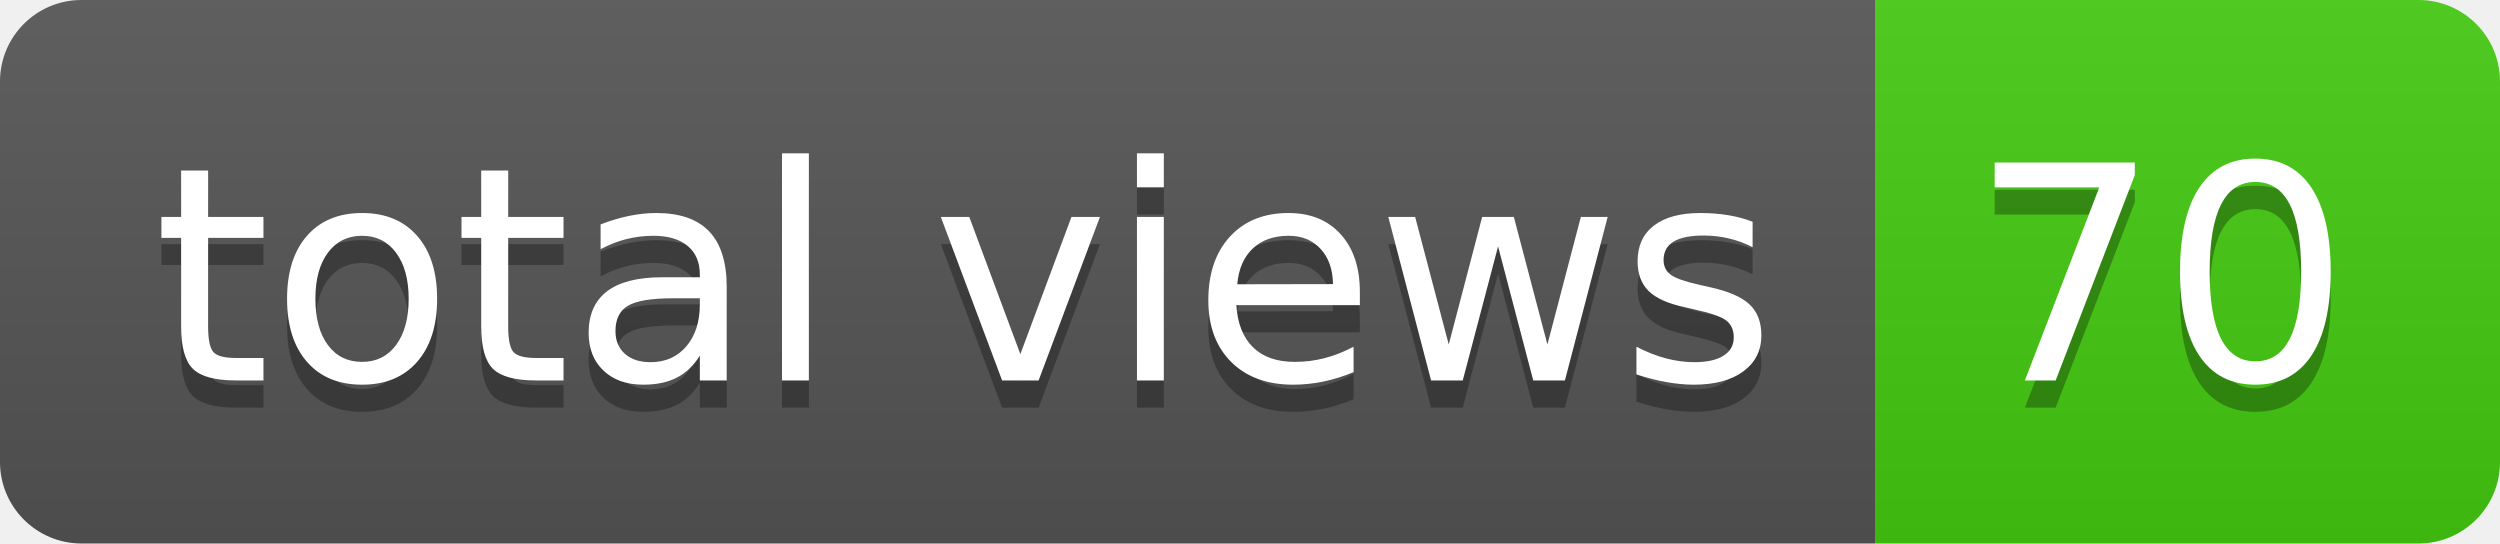
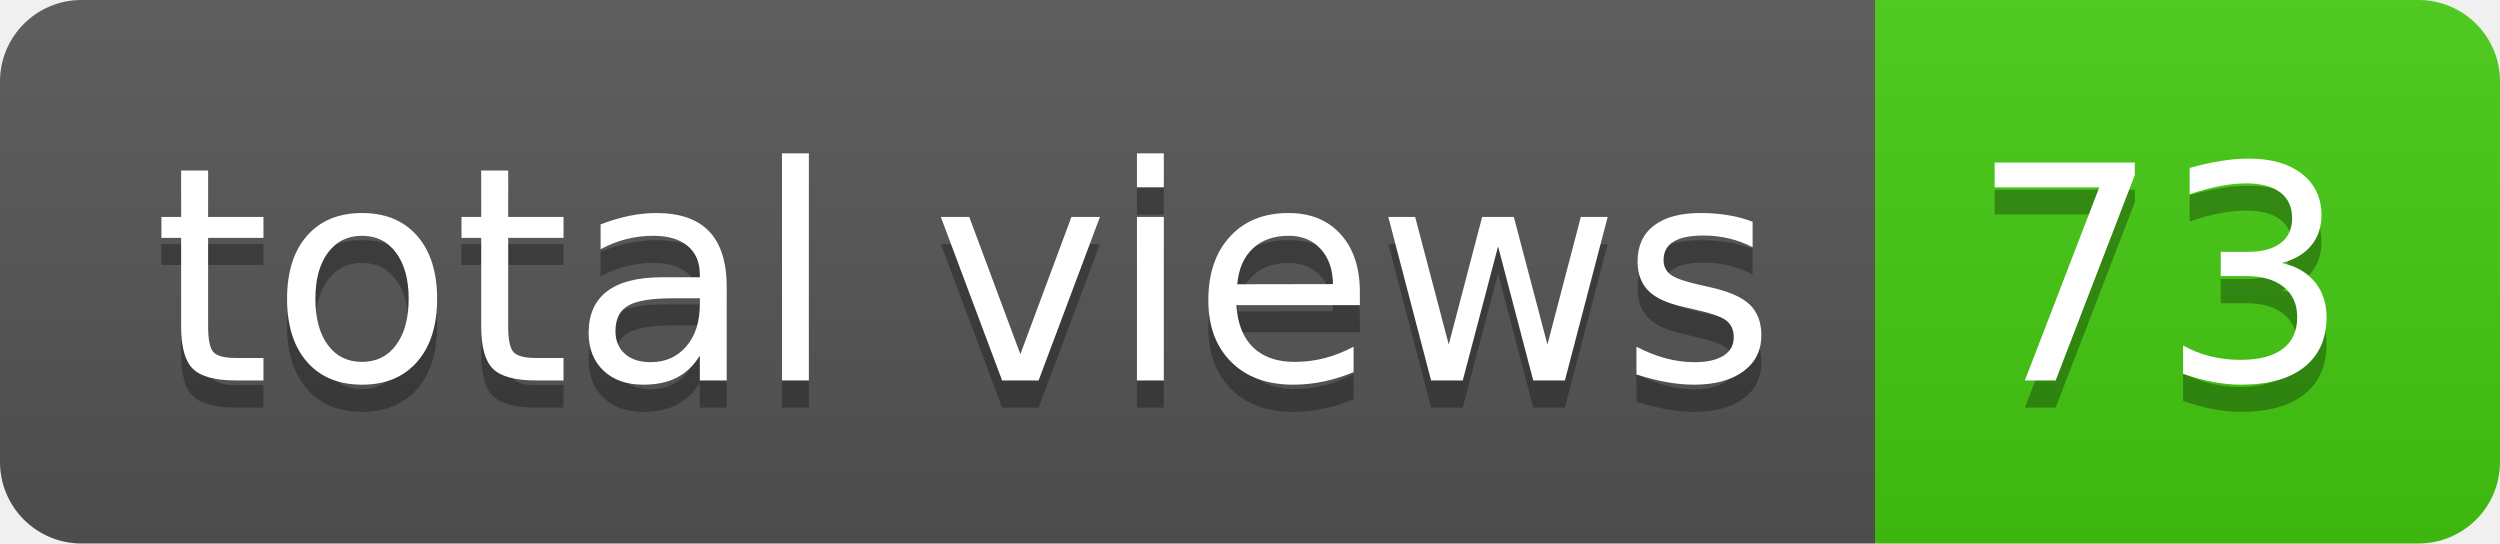
- <svg xmlns="http://www.w3.org/2000/svg" width="92" height="20" role="img" aria-label="total views: 70">
+ <svg xmlns="http://www.w3.org/2000/svg" width="92" height="20" role="img" aria-label="total views: 73">
  <linearGradient id="s" x2="0" y2="100%">
    <stop offset="0" stop-color="#bbb" stop-opacity=".1" />
    <stop offset="1" stop-opacity=".1" />
  </linearGradient>
  <clipPath id="r">
    <rect width="92" height="20" rx="3" fill="#fff" />
  </clipPath>
  <g clip-path="url(#r)">
    <rect width="69" height="20" fill="#555" />
    <rect x="69" width="23" height="20" fill="#4c1" />
    <rect width="92" height="20" fill="url(#s)" />
  </g>
  <g fill="#fff" text-anchor="middle" font-family="Verdana,Geneva,DejaVu Sans,sans-serif" text-rendering="geometricPrecision" font-size="110">
    <text aria-hidden="true" x="355" y="150" fill="#010101" fill-opacity=".3" transform="scale(.1)" textLength="590">total views</text>
    <text x="355" y="140" transform="scale(.1)" fill="#fff" textLength="590">total views</text>
-     <text aria-hidden="true" x="795" y="150" fill="#010101" fill-opacity=".3" transform="scale(.1)" textLength="130">70</text>
-     <text x="795" y="140" transform="scale(.1)" fill="#fff" textLength="130">70</text>
+     <text aria-hidden="true" x="795" y="150" fill="#010101" fill-opacity=".3" transform="scale(.1)" textLength="130">73</text>
+     <text x="795" y="140" transform="scale(.1)" fill="#fff" textLength="130">73</text>
  </g>
</svg>
